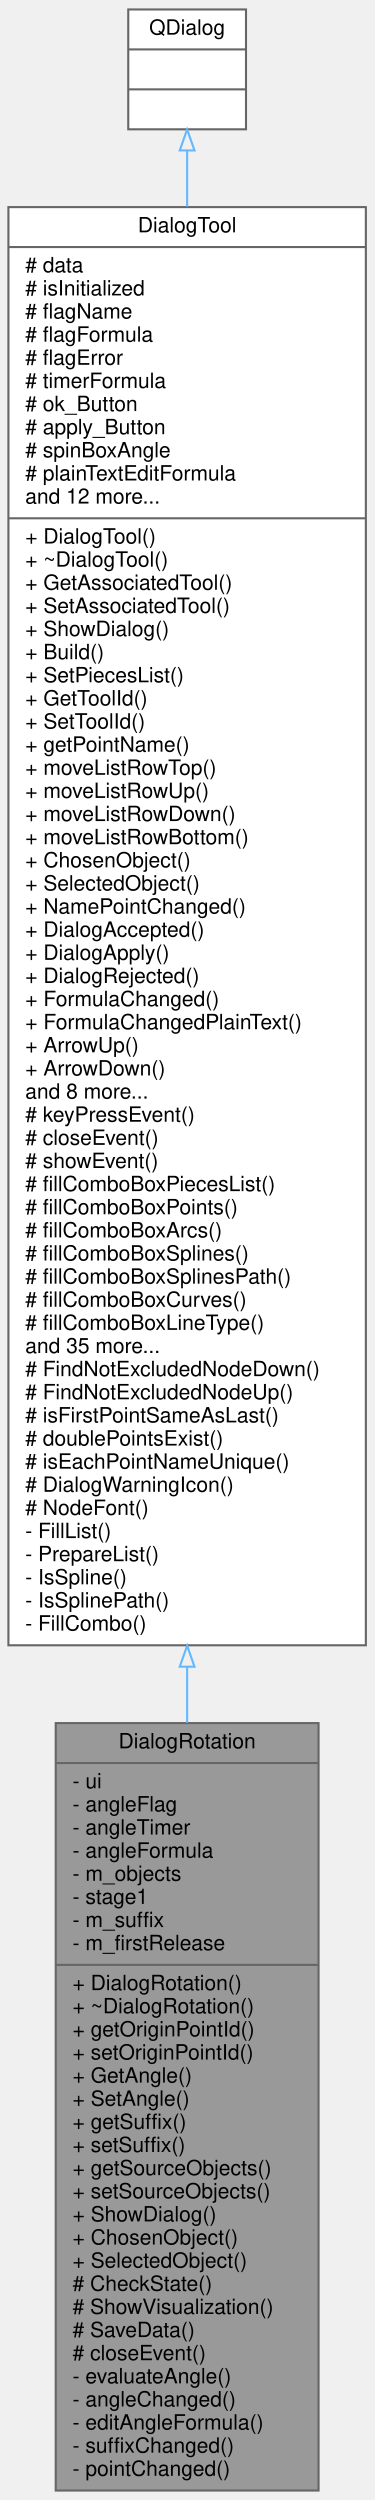
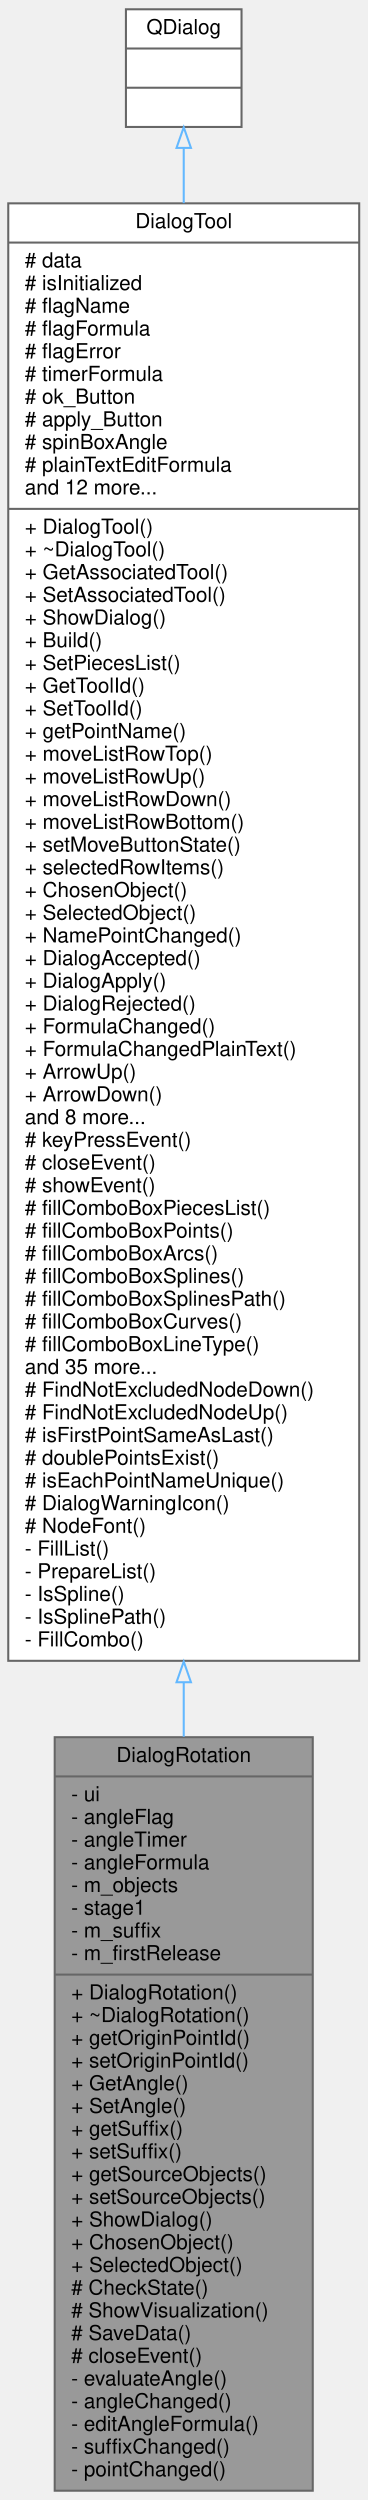
- <svg xmlns="http://www.w3.org/2000/svg" xmlns:xlink="http://www.w3.org/1999/xlink" width="178pt" height="1189pt" viewBox="0.00 0.00 178.00 1189.00">
-   <g id="graph0" class="graph" transform="scale(1 1) rotate(0) translate(4 1185)">
+ <svg xmlns="http://www.w3.org/2000/svg" xmlns:xlink="http://www.w3.org/1999/xlink" width="178pt" height="1211pt" viewBox="0.00 0.00 178.00 1211.00">
+   <g id="graph0" class="graph" transform="scale(1 1) rotate(0) translate(4 1207)">
    <g id="node1" class="node">
      <g id="a_node1">
        <a xlink:title=" ">
          <polygon fill="#999999" stroke="#666666" points="22.5,-0.5 22.5,-365.5 147.5,-365.5 147.5,-0.5 22.5,-0.5" />
          <text text-anchor="middle" x="85" y="-353.5" font-family="Helvetica,sans-Serif" font-size="10.00">DialogRotation</text>
          <polyline fill="none" stroke="#666666" points="22.5,-346.5 147.5,-346.5 " />
          <text text-anchor="start" x="30.5" y="-334.5" font-family="Helvetica,sans-Serif" font-size="10.00">- ui</text>
          <text text-anchor="start" x="30.5" y="-323.5" font-family="Helvetica,sans-Serif" font-size="10.00">- angleFlag</text>
          <text text-anchor="start" x="30.5" y="-312.5" font-family="Helvetica,sans-Serif" font-size="10.00">- angleTimer</text>
          <text text-anchor="start" x="30.5" y="-301.5" font-family="Helvetica,sans-Serif" font-size="10.00">- angleFormula</text>
          <text text-anchor="start" x="30.5" y="-290.5" font-family="Helvetica,sans-Serif" font-size="10.00">- m_objects</text>
          <text text-anchor="start" x="30.5" y="-279.5" font-family="Helvetica,sans-Serif" font-size="10.00">- stage1</text>
          <text text-anchor="start" x="30.5" y="-268.5" font-family="Helvetica,sans-Serif" font-size="10.00">- m_suffix</text>
          <text text-anchor="start" x="30.5" y="-257.5" font-family="Helvetica,sans-Serif" font-size="10.00">- m_firstRelease</text>
          <polyline fill="none" stroke="#666666" points="22.5,-250.5 147.5,-250.5 " />
          <text text-anchor="start" x="30.5" y="-238.5" font-family="Helvetica,sans-Serif" font-size="10.00">+ DialogRotation()</text>
          <text text-anchor="start" x="30.5" y="-227.5" font-family="Helvetica,sans-Serif" font-size="10.00">+ ~DialogRotation()</text>
          <text text-anchor="start" x="30.5" y="-216.5" font-family="Helvetica,sans-Serif" font-size="10.00">+ getOriginPointId()</text>
          <text text-anchor="start" x="30.5" y="-205.5" font-family="Helvetica,sans-Serif" font-size="10.00">+ setOriginPointId()</text>
          <text text-anchor="start" x="30.5" y="-194.5" font-family="Helvetica,sans-Serif" font-size="10.00">+ GetAngle()</text>
          <text text-anchor="start" x="30.5" y="-183.5" font-family="Helvetica,sans-Serif" font-size="10.00">+ SetAngle()</text>
          <text text-anchor="start" x="30.5" y="-172.5" font-family="Helvetica,sans-Serif" font-size="10.00">+ getSuffix()</text>
          <text text-anchor="start" x="30.5" y="-161.5" font-family="Helvetica,sans-Serif" font-size="10.00">+ setSuffix()</text>
          <text text-anchor="start" x="30.5" y="-150.5" font-family="Helvetica,sans-Serif" font-size="10.00">+ getSourceObjects()</text>
          <text text-anchor="start" x="30.5" y="-139.5" font-family="Helvetica,sans-Serif" font-size="10.00">+ setSourceObjects()</text>
          <text text-anchor="start" x="30.5" y="-128.5" font-family="Helvetica,sans-Serif" font-size="10.00">+ ShowDialog()</text>
          <text text-anchor="start" x="30.5" y="-117.5" font-family="Helvetica,sans-Serif" font-size="10.00">+ ChosenObject()</text>
          <text text-anchor="start" x="30.5" y="-106.5" font-family="Helvetica,sans-Serif" font-size="10.00">+ SelectedObject()</text>
          <text text-anchor="start" x="30.5" y="-95.5" font-family="Helvetica,sans-Serif" font-size="10.00"># CheckState()</text>
          <text text-anchor="start" x="30.5" y="-84.5" font-family="Helvetica,sans-Serif" font-size="10.00"># ShowVisualization()</text>
          <text text-anchor="start" x="30.5" y="-73.5" font-family="Helvetica,sans-Serif" font-size="10.00"># SaveData()</text>
          <text text-anchor="start" x="30.5" y="-62.5" font-family="Helvetica,sans-Serif" font-size="10.00"># closeEvent()</text>
          <text text-anchor="start" x="30.5" y="-51.5" font-family="Helvetica,sans-Serif" font-size="10.00">- evaluateAngle()</text>
          <text text-anchor="start" x="30.5" y="-40.5" font-family="Helvetica,sans-Serif" font-size="10.00">- angleChanged()</text>
          <text text-anchor="start" x="30.5" y="-29.5" font-family="Helvetica,sans-Serif" font-size="10.00">- editAngleFormula()</text>
          <text text-anchor="start" x="30.5" y="-18.5" font-family="Helvetica,sans-Serif" font-size="10.00">- suffixChanged()</text>
          <text text-anchor="start" x="30.5" y="-7.5" font-family="Helvetica,sans-Serif" font-size="10.00">- pointChanged()</text>
        </a>
      </g>
    </g>
    <g id="node2" class="node">
      <g id="a_node2">
        <a xlink:href="../../d2/d7b/classDialogTool.html" target="_top" xlink:title="The DialogTool class parent for all dialog of tools.">
-           <polygon fill="white" stroke="#666666" points="0,-402.5 0,-1086.5 170,-1086.5 170,-402.5 0,-402.5" />
-           <text text-anchor="middle" x="85" y="-1074.5" font-family="Helvetica,sans-Serif" font-size="10.00">DialogTool</text>
-           <polyline fill="none" stroke="#666666" points="0,-1067.5 170,-1067.5 " />
-           <text text-anchor="start" x="8" y="-1055.5" font-family="Helvetica,sans-Serif" font-size="10.00"># data</text>
-           <text text-anchor="start" x="8" y="-1044.5" font-family="Helvetica,sans-Serif" font-size="10.00"># isInitialized</text>
-           <text text-anchor="start" x="8" y="-1033.5" font-family="Helvetica,sans-Serif" font-size="10.00"># flagName</text>
-           <text text-anchor="start" x="8" y="-1022.5" font-family="Helvetica,sans-Serif" font-size="10.00"># flagFormula</text>
-           <text text-anchor="start" x="8" y="-1011.5" font-family="Helvetica,sans-Serif" font-size="10.00"># flagError</text>
-           <text text-anchor="start" x="8" y="-1000.5" font-family="Helvetica,sans-Serif" font-size="10.00"># timerFormula</text>
-           <text text-anchor="start" x="8" y="-989.5" font-family="Helvetica,sans-Serif" font-size="10.00"># ok_Button</text>
-           <text text-anchor="start" x="8" y="-978.5" font-family="Helvetica,sans-Serif" font-size="10.00"># apply_Button</text>
-           <text text-anchor="start" x="8" y="-967.5" font-family="Helvetica,sans-Serif" font-size="10.00"># spinBoxAngle</text>
-           <text text-anchor="start" x="8" y="-956.5" font-family="Helvetica,sans-Serif" font-size="10.00"># plainTextEditFormula</text>
-           <text text-anchor="start" x="8" y="-945.5" font-family="Helvetica,sans-Serif" font-size="10.00">and 12 more...</text>
-           <polyline fill="none" stroke="#666666" points="0,-938.5 170,-938.5 " />
-           <text text-anchor="start" x="8" y="-926.5" font-family="Helvetica,sans-Serif" font-size="10.00">+ DialogTool()</text>
-           <text text-anchor="start" x="8" y="-915.5" font-family="Helvetica,sans-Serif" font-size="10.00">+ ~DialogTool()</text>
-           <text text-anchor="start" x="8" y="-904.5" font-family="Helvetica,sans-Serif" font-size="10.00">+ GetAssociatedTool()</text>
-           <text text-anchor="start" x="8" y="-893.5" font-family="Helvetica,sans-Serif" font-size="10.00">+ SetAssociatedTool()</text>
-           <text text-anchor="start" x="8" y="-882.5" font-family="Helvetica,sans-Serif" font-size="10.00">+ ShowDialog()</text>
-           <text text-anchor="start" x="8" y="-871.5" font-family="Helvetica,sans-Serif" font-size="10.00">+ Build()</text>
-           <text text-anchor="start" x="8" y="-860.5" font-family="Helvetica,sans-Serif" font-size="10.00">+ SetPiecesList()</text>
-           <text text-anchor="start" x="8" y="-849.5" font-family="Helvetica,sans-Serif" font-size="10.00">+ GetToolId()</text>
-           <text text-anchor="start" x="8" y="-838.5" font-family="Helvetica,sans-Serif" font-size="10.00">+ SetToolId()</text>
-           <text text-anchor="start" x="8" y="-827.5" font-family="Helvetica,sans-Serif" font-size="10.00">+ getPointName()</text>
-           <text text-anchor="start" x="8" y="-816.5" font-family="Helvetica,sans-Serif" font-size="10.00">+ moveListRowTop()</text>
-           <text text-anchor="start" x="8" y="-805.5" font-family="Helvetica,sans-Serif" font-size="10.00">+ moveListRowUp()</text>
-           <text text-anchor="start" x="8" y="-794.5" font-family="Helvetica,sans-Serif" font-size="10.00">+ moveListRowDown()</text>
-           <text text-anchor="start" x="8" y="-783.5" font-family="Helvetica,sans-Serif" font-size="10.00">+ moveListRowBottom()</text>
+           <polygon fill="white" stroke="#666666" points="0,-402.5 0,-1108.5 170,-1108.5 170,-402.5 0,-402.5" />
+           <text text-anchor="middle" x="85" y="-1096.5" font-family="Helvetica,sans-Serif" font-size="10.00">DialogTool</text>
+           <polyline fill="none" stroke="#666666" points="0,-1089.5 170,-1089.5 " />
+           <text text-anchor="start" x="8" y="-1077.5" font-family="Helvetica,sans-Serif" font-size="10.00"># data</text>
+           <text text-anchor="start" x="8" y="-1066.5" font-family="Helvetica,sans-Serif" font-size="10.00"># isInitialized</text>
+           <text text-anchor="start" x="8" y="-1055.5" font-family="Helvetica,sans-Serif" font-size="10.00"># flagName</text>
+           <text text-anchor="start" x="8" y="-1044.5" font-family="Helvetica,sans-Serif" font-size="10.00"># flagFormula</text>
+           <text text-anchor="start" x="8" y="-1033.5" font-family="Helvetica,sans-Serif" font-size="10.00"># flagError</text>
+           <text text-anchor="start" x="8" y="-1022.5" font-family="Helvetica,sans-Serif" font-size="10.00"># timerFormula</text>
+           <text text-anchor="start" x="8" y="-1011.5" font-family="Helvetica,sans-Serif" font-size="10.00"># ok_Button</text>
+           <text text-anchor="start" x="8" y="-1000.5" font-family="Helvetica,sans-Serif" font-size="10.00"># apply_Button</text>
+           <text text-anchor="start" x="8" y="-989.5" font-family="Helvetica,sans-Serif" font-size="10.00"># spinBoxAngle</text>
+           <text text-anchor="start" x="8" y="-978.5" font-family="Helvetica,sans-Serif" font-size="10.00"># plainTextEditFormula</text>
+           <text text-anchor="start" x="8" y="-967.5" font-family="Helvetica,sans-Serif" font-size="10.00">and 12 more...</text>
+           <polyline fill="none" stroke="#666666" points="0,-960.5 170,-960.5 " />
+           <text text-anchor="start" x="8" y="-948.5" font-family="Helvetica,sans-Serif" font-size="10.00">+ DialogTool()</text>
+           <text text-anchor="start" x="8" y="-937.5" font-family="Helvetica,sans-Serif" font-size="10.00">+ ~DialogTool()</text>
+           <text text-anchor="start" x="8" y="-926.5" font-family="Helvetica,sans-Serif" font-size="10.00">+ GetAssociatedTool()</text>
+           <text text-anchor="start" x="8" y="-915.5" font-family="Helvetica,sans-Serif" font-size="10.00">+ SetAssociatedTool()</text>
+           <text text-anchor="start" x="8" y="-904.5" font-family="Helvetica,sans-Serif" font-size="10.00">+ ShowDialog()</text>
+           <text text-anchor="start" x="8" y="-893.5" font-family="Helvetica,sans-Serif" font-size="10.00">+ Build()</text>
+           <text text-anchor="start" x="8" y="-882.5" font-family="Helvetica,sans-Serif" font-size="10.00">+ SetPiecesList()</text>
+           <text text-anchor="start" x="8" y="-871.5" font-family="Helvetica,sans-Serif" font-size="10.00">+ GetToolId()</text>
+           <text text-anchor="start" x="8" y="-860.5" font-family="Helvetica,sans-Serif" font-size="10.00">+ SetToolId()</text>
+           <text text-anchor="start" x="8" y="-849.5" font-family="Helvetica,sans-Serif" font-size="10.00">+ getPointName()</text>
+           <text text-anchor="start" x="8" y="-838.5" font-family="Helvetica,sans-Serif" font-size="10.00">+ moveListRowTop()</text>
+           <text text-anchor="start" x="8" y="-827.5" font-family="Helvetica,sans-Serif" font-size="10.00">+ moveListRowUp()</text>
+           <text text-anchor="start" x="8" y="-816.5" font-family="Helvetica,sans-Serif" font-size="10.00">+ moveListRowDown()</text>
+           <text text-anchor="start" x="8" y="-805.5" font-family="Helvetica,sans-Serif" font-size="10.00">+ moveListRowBottom()</text>
+           <text text-anchor="start" x="8" y="-794.5" font-family="Helvetica,sans-Serif" font-size="10.00">+ setMoveButtonState()</text>
+           <text text-anchor="start" x="8" y="-783.5" font-family="Helvetica,sans-Serif" font-size="10.00">+ selectedRowItems()</text>
          <text text-anchor="start" x="8" y="-772.5" font-family="Helvetica,sans-Serif" font-size="10.00">+ ChosenObject()</text>
          <text text-anchor="start" x="8" y="-761.5" font-family="Helvetica,sans-Serif" font-size="10.00">+ SelectedObject()</text>
          <text text-anchor="start" x="8" y="-750.5" font-family="Helvetica,sans-Serif" font-size="10.00">+ NamePointChanged()</text>
          <text text-anchor="start" x="8" y="-739.5" font-family="Helvetica,sans-Serif" font-size="10.00">+ DialogAccepted()</text>
          <text text-anchor="start" x="8" y="-728.5" font-family="Helvetica,sans-Serif" font-size="10.00">+ DialogApply()</text>
          <text text-anchor="start" x="8" y="-717.5" font-family="Helvetica,sans-Serif" font-size="10.00">+ DialogRejected()</text>
          <text text-anchor="start" x="8" y="-706.5" font-family="Helvetica,sans-Serif" font-size="10.00">+ FormulaChanged()</text>
          <text text-anchor="start" x="8" y="-695.5" font-family="Helvetica,sans-Serif" font-size="10.00">+ FormulaChangedPlainText()</text>
          <text text-anchor="start" x="8" y="-684.5" font-family="Helvetica,sans-Serif" font-size="10.00">+ ArrowUp()</text>
          <text text-anchor="start" x="8" y="-673.5" font-family="Helvetica,sans-Serif" font-size="10.00">+ ArrowDown()</text>
          <text text-anchor="start" x="8" y="-662.5" font-family="Helvetica,sans-Serif" font-size="10.00">and 8 more...</text>
          <text text-anchor="start" x="8" y="-651.5" font-family="Helvetica,sans-Serif" font-size="10.00"># keyPressEvent()</text>
          <text text-anchor="start" x="8" y="-640.5" font-family="Helvetica,sans-Serif" font-size="10.00"># closeEvent()</text>
          <text text-anchor="start" x="8" y="-629.5" font-family="Helvetica,sans-Serif" font-size="10.00"># showEvent()</text>
          <text text-anchor="start" x="8" y="-618.5" font-family="Helvetica,sans-Serif" font-size="10.00"># fillComboBoxPiecesList()</text>
          <text text-anchor="start" x="8" y="-607.5" font-family="Helvetica,sans-Serif" font-size="10.00"># fillComboBoxPoints()</text>
          <text text-anchor="start" x="8" y="-596.5" font-family="Helvetica,sans-Serif" font-size="10.00"># fillComboBoxArcs()</text>
          <text text-anchor="start" x="8" y="-585.5" font-family="Helvetica,sans-Serif" font-size="10.00"># fillComboBoxSplines()</text>
          <text text-anchor="start" x="8" y="-574.5" font-family="Helvetica,sans-Serif" font-size="10.00"># fillComboBoxSplinesPath()</text>
          <text text-anchor="start" x="8" y="-563.5" font-family="Helvetica,sans-Serif" font-size="10.00"># fillComboBoxCurves()</text>
          <text text-anchor="start" x="8" y="-552.5" font-family="Helvetica,sans-Serif" font-size="10.00"># fillComboBoxLineType()</text>
          <text text-anchor="start" x="8" y="-541.5" font-family="Helvetica,sans-Serif" font-size="10.00">and 35 more...</text>
          <text text-anchor="start" x="8" y="-530.5" font-family="Helvetica,sans-Serif" font-size="10.00"># FindNotExcludedNodeDown()</text>
          <text text-anchor="start" x="8" y="-519.5" font-family="Helvetica,sans-Serif" font-size="10.00"># FindNotExcludedNodeUp()</text>
          <text text-anchor="start" x="8" y="-508.5" font-family="Helvetica,sans-Serif" font-size="10.00"># isFirstPointSameAsLast()</text>
          <text text-anchor="start" x="8" y="-497.5" font-family="Helvetica,sans-Serif" font-size="10.00"># doublePointsExist()</text>
          <text text-anchor="start" x="8" y="-486.5" font-family="Helvetica,sans-Serif" font-size="10.00"># isEachPointNameUnique()</text>
          <text text-anchor="start" x="8" y="-475.5" font-family="Helvetica,sans-Serif" font-size="10.00"># DialogWarningIcon()</text>
          <text text-anchor="start" x="8" y="-464.5" font-family="Helvetica,sans-Serif" font-size="10.00"># NodeFont()</text>
          <text text-anchor="start" x="8" y="-453.5" font-family="Helvetica,sans-Serif" font-size="10.00">- FillList()</text>
          <text text-anchor="start" x="8" y="-442.5" font-family="Helvetica,sans-Serif" font-size="10.00">- PrepareList()</text>
          <text text-anchor="start" x="8" y="-431.5" font-family="Helvetica,sans-Serif" font-size="10.00">- IsSpline()</text>
          <text text-anchor="start" x="8" y="-420.5" font-family="Helvetica,sans-Serif" font-size="10.00">- IsSplinePath()</text>
          <text text-anchor="start" x="8" y="-409.5" font-family="Helvetica,sans-Serif" font-size="10.00">- FillCombo()</text>
        </a>
      </g>
    </g>
    <g id="edge1" class="edge">
-       <path fill="none" stroke="#63b8ff" d="M85,-392.17C85,-383.23 85,-374.38 85,-365.68" />
-       <polygon fill="none" stroke="#63b8ff" points="81.5,-392.32 85,-402.32 88.5,-392.32 81.5,-392.32" />
+       <path fill="none" stroke="#63b8ff" d="M85,-392.04C85,-383.14 85,-374.36 85,-365.72" />
+       <polygon fill="none" stroke="#63b8ff" points="81.5,-392.12 85,-402.12 88.5,-392.12 81.5,-392.12" />
    </g>
    <g id="node3" class="node">
      <g id="a_node3">
        <a xlink:title=" ">
-           <polygon fill="white" stroke="#666666" points="57,-1123.5 57,-1180.5 113,-1180.5 113,-1123.5 57,-1123.5" />
-           <text text-anchor="middle" x="85" y="-1168.5" font-family="Helvetica,sans-Serif" font-size="10.00">QDialog</text>
-           <polyline fill="none" stroke="#666666" points="57,-1161.5 113,-1161.5 " />
-           <text text-anchor="middle" x="85" y="-1149.5" font-family="Helvetica,sans-Serif" font-size="10.00"> </text>
-           <polyline fill="none" stroke="#666666" points="57,-1142.5 113,-1142.5 " />
-           <text text-anchor="middle" x="85" y="-1130.5" font-family="Helvetica,sans-Serif" font-size="10.00"> </text>
+           <polygon fill="white" stroke="#666666" points="57,-1145.5 57,-1202.5 113,-1202.5 113,-1145.5 57,-1145.5" />
+           <text text-anchor="middle" x="85" y="-1190.5" font-family="Helvetica,sans-Serif" font-size="10.00">QDialog</text>
+           <polyline fill="none" stroke="#666666" points="57,-1183.5 113,-1183.5 " />
+           <text text-anchor="middle" x="85" y="-1171.5" font-family="Helvetica,sans-Serif" font-size="10.00"> </text>
+           <polyline fill="none" stroke="#666666" points="57,-1164.5 113,-1164.5 " />
+           <text text-anchor="middle" x="85" y="-1152.5" font-family="Helvetica,sans-Serif" font-size="10.00"> </text>
        </a>
      </g>
    </g>
    <g id="edge2" class="edge">
-       <path fill="none" stroke="#63b8ff" d="M85,-1113.33C85,-1105.42 85,-1096.49 85,-1086.74" />
-       <polygon fill="none" stroke="#63b8ff" points="81.5,-1113.45 85,-1123.45 88.5,-1113.45 81.5,-1113.45" />
+       <path fill="none" stroke="#63b8ff" d="M85,-1135.22C85,-1127.3 85,-1118.36 85,-1108.59" />
+       <polygon fill="none" stroke="#63b8ff" points="81.5,-1135.35 85,-1145.35 88.5,-1135.35 81.5,-1135.35" />
    </g>
  </g>
</svg>
